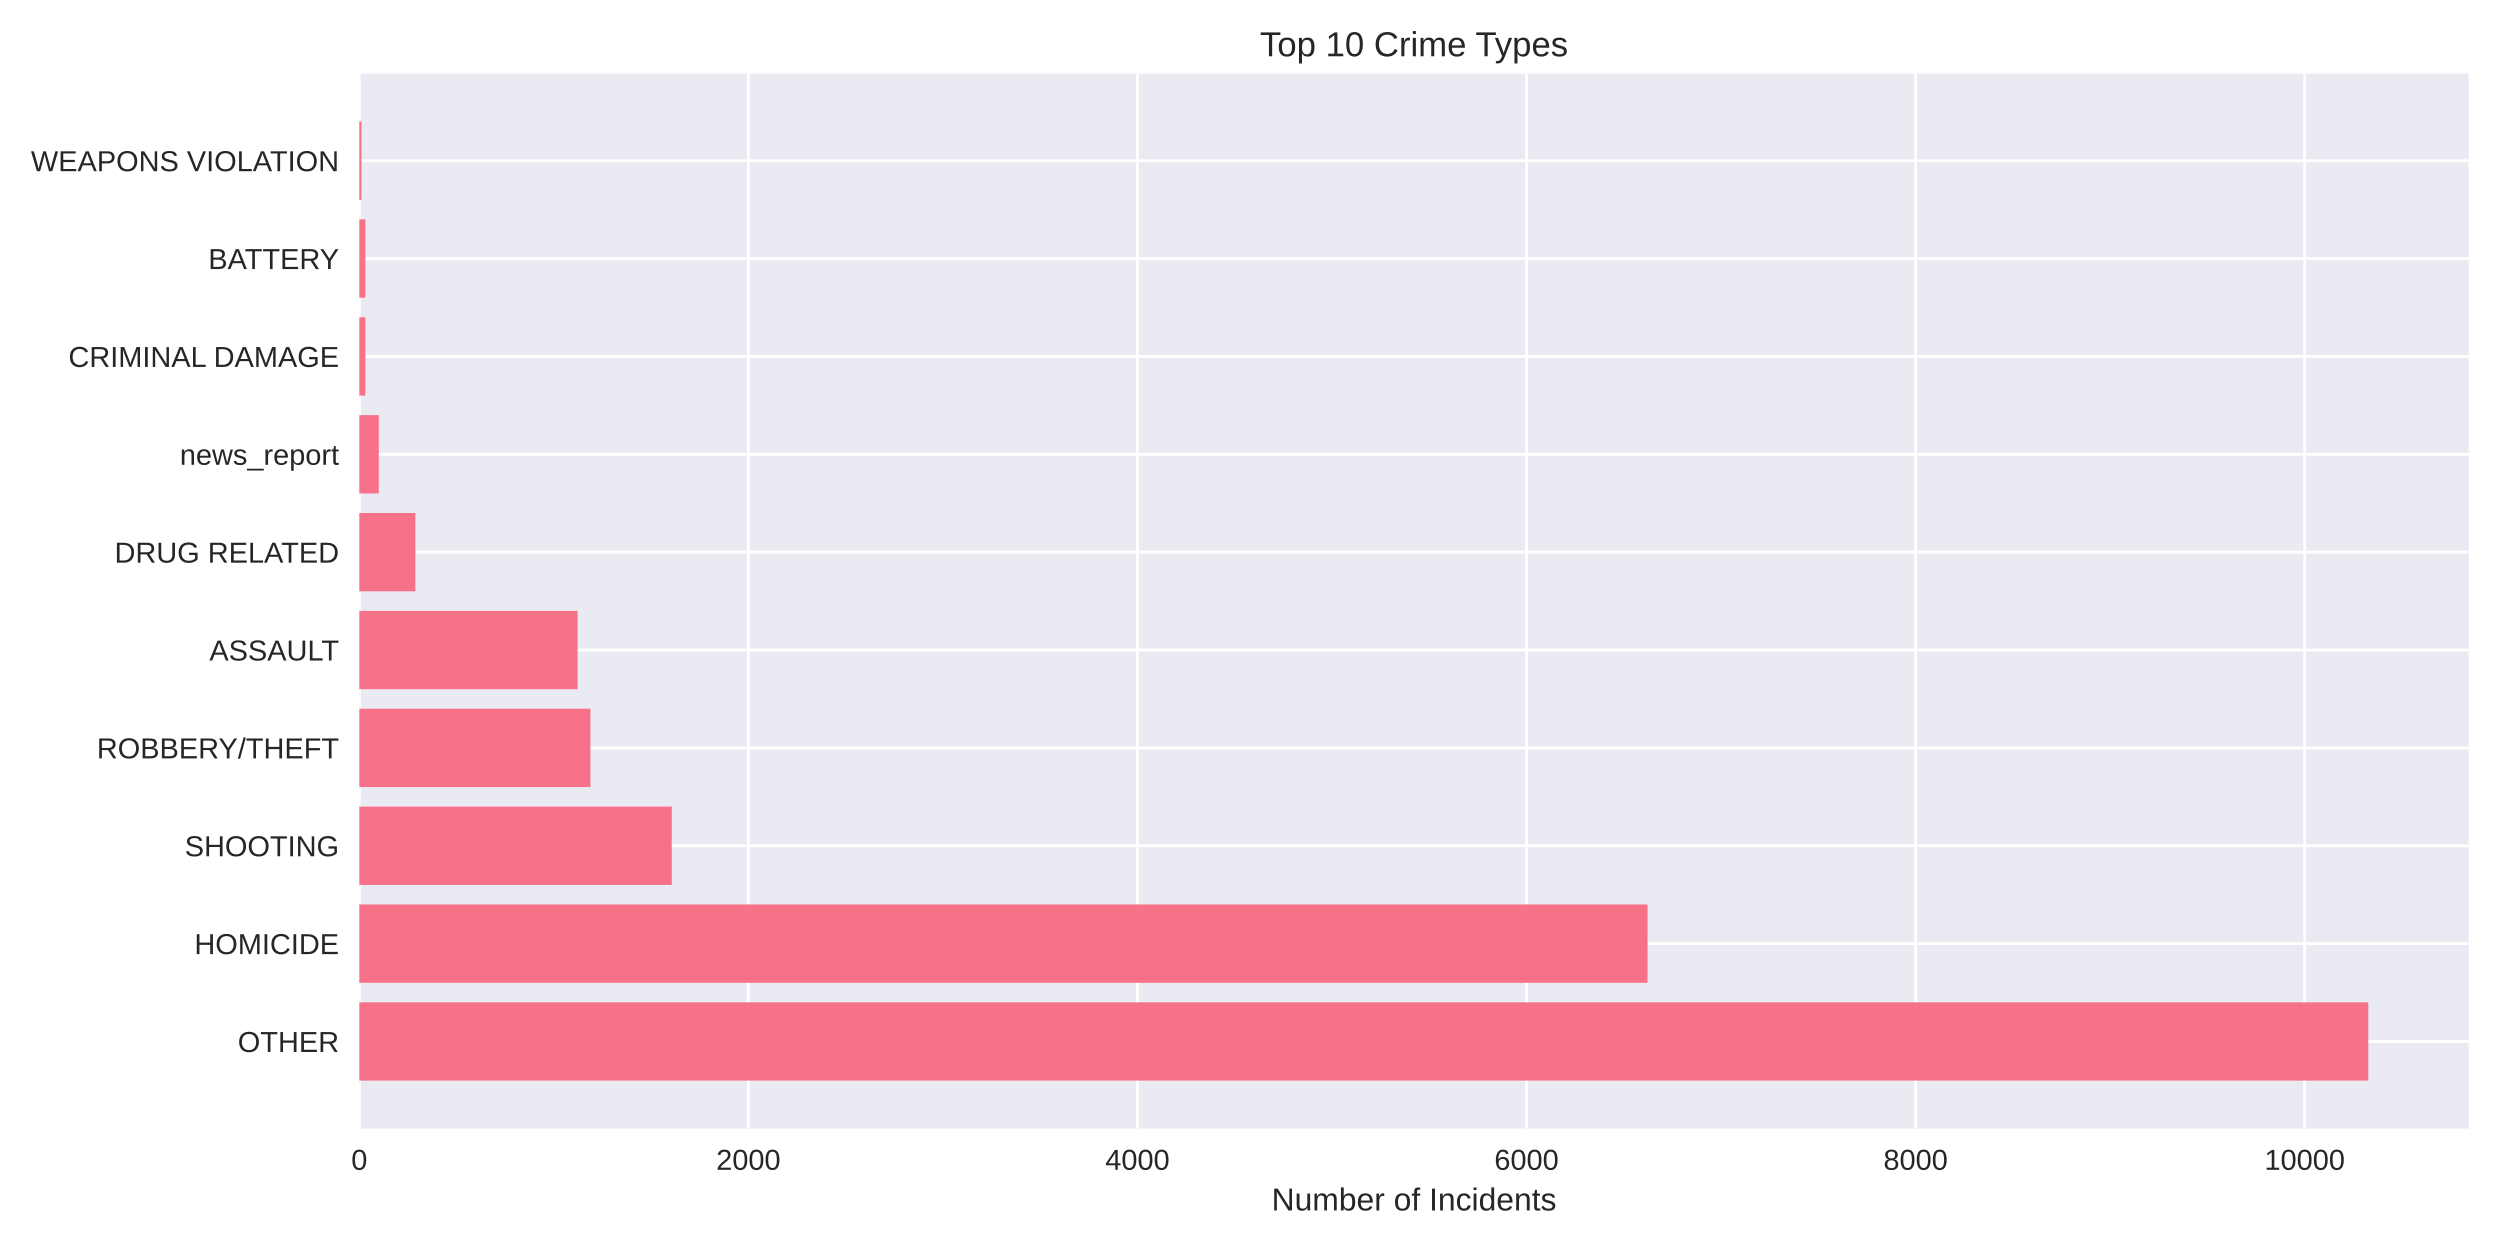
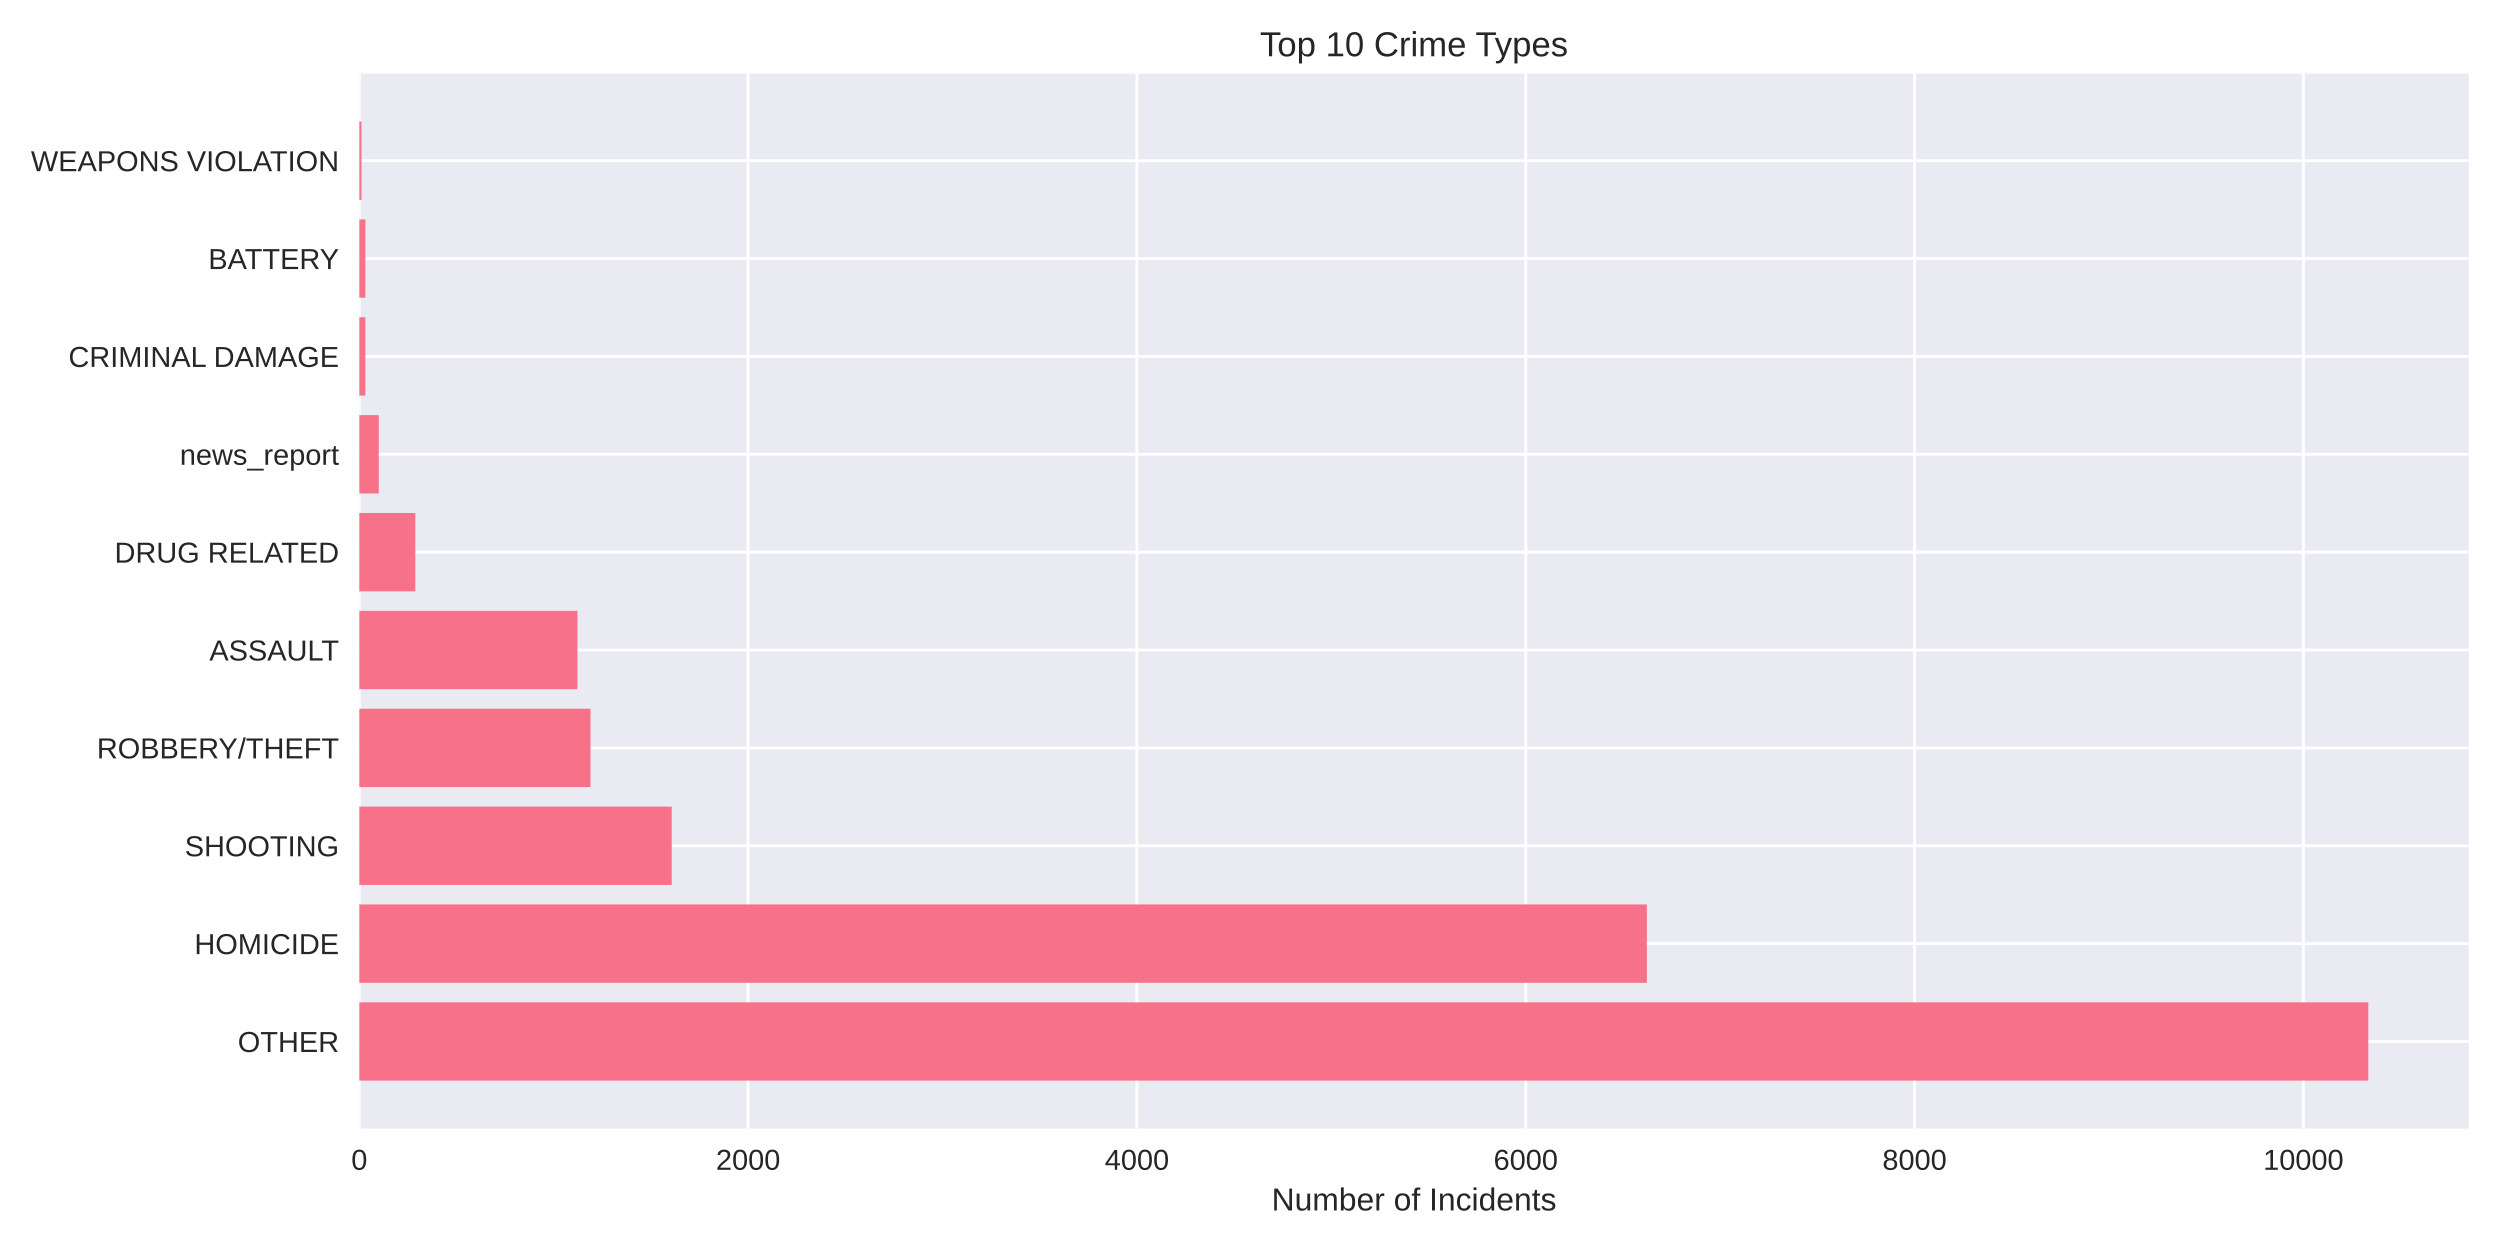
<svg xmlns="http://www.w3.org/2000/svg" width="864pt" height="432pt" viewBox="0 0 864 432" version="1.1">
  <defs>
    <style type="text/css">*{stroke-linejoin: round; stroke-linecap: butt}</style>
  </defs>
  <g id="figure_1">
    <g id="patch_1">
      <path d="M 0 432  L 864 432  L 864 0  L 0 0  z " style="fill: #ffffff" />
    </g>
    <g id="axes_1">
      <g id="patch_2">
        <path d="M 124.18 390.04  L 853.2 390.04  L 853.2 25.44  L 124.18 25.44  z " style="fill: #eaeaf2" />
      </g>
      <g id="matplotlib.axis_1">
        <g id="xtick_1">
          <g id="line2d_1">
-             <path d="M 124.18 390.04  L 124.18 25.44  " clip-path="url(#p8688066a03)" style="fill: none; stroke: #ffffff; stroke-linecap: round" />
+             <path d="M 124.18 390.04  L 124.18 25.44  " clip-path="url(#p0d6eeefaae)" style="fill: none; stroke: #ffffff; stroke-linecap: round" />
          </g>
          <g id="line2d_2" />
          <g id="text_1">
            <text style="fill: #262626; font: 10px 'Arial', 'Liberation Sans', 'DejaVu Sans', 'Bitstream Vera Sans', sans-serif; text-anchor: middle" x="124.18" y="404.287" transform="rotate(-0 124.18 404.2869)">0</text>
          </g>
        </g>
        <g id="xtick_2">
          <g id="line2d_3">
-             <path d="M 258.644 390.04  L 258.644 25.44  " clip-path="url(#p8688066a03)" style="fill: none; stroke: #ffffff; stroke-linecap: round" />
+             <path d="M 258.553 390.04  L 258.553 25.44  " clip-path="url(#p0d6eeefaae)" style="fill: none; stroke: #ffffff; stroke-linecap: round" />
          </g>
          <g id="line2d_4" />
          <g id="text_2">
-             <text style="fill: #262626; font: 10px 'Arial', 'Liberation Sans', 'DejaVu Sans', 'Bitstream Vera Sans', sans-serif; text-anchor: middle" x="258.644" y="404.287" transform="rotate(-0 258.644 404.2869)">2000</text>
+             <text style="fill: #262626; font: 10px 'Arial', 'Liberation Sans', 'DejaVu Sans', 'Bitstream Vera Sans', sans-serif; text-anchor: middle" x="258.553" y="404.287" transform="rotate(-0 258.5529 404.2869)">2000</text>
          </g>
        </g>
        <g id="xtick_3">
          <g id="line2d_5">
-             <path d="M 393.108 390.04  L 393.108 25.44  " clip-path="url(#p8688066a03)" style="fill: none; stroke: #ffffff; stroke-linecap: round" />
+             <path d="M 392.926 390.04  L 392.926 25.44  " clip-path="url(#p0d6eeefaae)" style="fill: none; stroke: #ffffff; stroke-linecap: round" />
          </g>
          <g id="line2d_6" />
          <g id="text_3">
-             <text style="fill: #262626; font: 10px 'Arial', 'Liberation Sans', 'DejaVu Sans', 'Bitstream Vera Sans', sans-serif; text-anchor: middle" x="393.108" y="404.287" transform="rotate(-0 393.108 404.2869)">4000</text>
+             <text style="fill: #262626; font: 10px 'Arial', 'Liberation Sans', 'DejaVu Sans', 'Bitstream Vera Sans', sans-serif; text-anchor: middle" x="392.926" y="404.287" transform="rotate(-0 392.9258 404.2869)">4000</text>
          </g>
        </g>
        <g id="xtick_4">
          <g id="line2d_7">
-             <path d="M 527.572 390.04  L 527.572 25.44  " clip-path="url(#p8688066a03)" style="fill: none; stroke: #ffffff; stroke-linecap: round" />
+             <path d="M 527.299 390.04  L 527.299 25.44  " clip-path="url(#p0d6eeefaae)" style="fill: none; stroke: #ffffff; stroke-linecap: round" />
          </g>
          <g id="line2d_8" />
          <g id="text_4">
-             <text style="fill: #262626; font: 10px 'Arial', 'Liberation Sans', 'DejaVu Sans', 'Bitstream Vera Sans', sans-serif; text-anchor: middle" x="527.572" y="404.287" transform="rotate(-0 527.5719 404.2869)">6000</text>
+             <text style="fill: #262626; font: 10px 'Arial', 'Liberation Sans', 'DejaVu Sans', 'Bitstream Vera Sans', sans-serif; text-anchor: middle" x="527.299" y="404.287" transform="rotate(-0 527.2987 404.2869)">6000</text>
          </g>
        </g>
        <g id="xtick_5">
          <g id="line2d_9">
-             <path d="M 662.036 390.04  L 662.036 25.44  " clip-path="url(#p8688066a03)" style="fill: none; stroke: #ffffff; stroke-linecap: round" />
+             <path d="M 661.672 390.04  L 661.672 25.44  " clip-path="url(#p0d6eeefaae)" style="fill: none; stroke: #ffffff; stroke-linecap: round" />
          </g>
          <g id="line2d_10" />
          <g id="text_5">
-             <text style="fill: #262626; font: 10px 'Arial', 'Liberation Sans', 'DejaVu Sans', 'Bitstream Vera Sans', sans-serif; text-anchor: middle" x="662.036" y="404.287" transform="rotate(-0 662.0359 404.2869)">8000</text>
+             <text style="fill: #262626; font: 10px 'Arial', 'Liberation Sans', 'DejaVu Sans', 'Bitstream Vera Sans', sans-serif; text-anchor: middle" x="661.672" y="404.287" transform="rotate(-0 661.6716 404.2869)">8000</text>
          </g>
        </g>
        <g id="xtick_6">
          <g id="line2d_11">
-             <path d="M 796.5 390.04  L 796.5 25.44  " clip-path="url(#p8688066a03)" style="fill: none; stroke: #ffffff; stroke-linecap: round" />
+             <path d="M 796.044 390.04  L 796.044 25.44  " clip-path="url(#p0d6eeefaae)" style="fill: none; stroke: #ffffff; stroke-linecap: round" />
          </g>
          <g id="line2d_12" />
          <g id="text_6">
-             <text style="fill: #262626; font: 10px 'Arial', 'Liberation Sans', 'DejaVu Sans', 'Bitstream Vera Sans', sans-serif; text-anchor: middle" x="796.5" y="404.287" transform="rotate(-0 796.4999 404.2869)">10000</text>
+             <text style="fill: #262626; font: 10px 'Arial', 'Liberation Sans', 'DejaVu Sans', 'Bitstream Vera Sans', sans-serif; text-anchor: middle" x="796.044" y="404.287" transform="rotate(-0 796.0445 404.2869)">10000</text>
          </g>
        </g>
        <g id="text_7">
          <text style="fill: #262626; font: 11px 'Arial', 'Liberation Sans', 'DejaVu Sans', 'Bitstream Vera Sans', sans-serif; text-anchor: middle" x="488.69" y="418.333" transform="rotate(-0 488.69 418.3334)">Number of Incidents</text>
        </g>
      </g>
      <g id="matplotlib.axis_2">
        <g id="ytick_1">
          <g id="line2d_13">
-             <path d="M 124.18 359.939  L 853.2 359.939  " clip-path="url(#p8688066a03)" style="fill: none; stroke: #ffffff; stroke-linecap: round" />
+             <path d="M 124.18 359.939  L 853.2 359.939  " clip-path="url(#p0d6eeefaae)" style="fill: none; stroke: #ffffff; stroke-linecap: round" />
          </g>
          <g id="line2d_14" />
          <g id="text_8">
            <text style="fill: #262626; font: 10px 'Arial', 'Liberation Sans', 'DejaVu Sans', 'Bitstream Vera Sans', sans-serif; text-anchor: end" x="117.18" y="363.562" transform="rotate(-0 117.18 363.562)">OTHER</text>
          </g>
        </g>
        <g id="ytick_2">
          <g id="line2d_15">
-             <path d="M 124.18 326.117  L 853.2 326.117  " clip-path="url(#p8688066a03)" style="fill: none; stroke: #ffffff; stroke-linecap: round" />
+             <path d="M 124.18 326.117  L 853.2 326.117  " clip-path="url(#p0d6eeefaae)" style="fill: none; stroke: #ffffff; stroke-linecap: round" />
          </g>
          <g id="line2d_16" />
          <g id="text_9">
            <text style="fill: #262626; font: 10px 'Arial', 'Liberation Sans', 'DejaVu Sans', 'Bitstream Vera Sans', sans-serif; text-anchor: end" x="117.18" y="329.74" transform="rotate(-0 117.18 329.7401)">HOMICIDE</text>
          </g>
        </g>
        <g id="ytick_3">
          <g id="line2d_17">
-             <path d="M 124.18 292.295  L 853.2 292.295  " clip-path="url(#p8688066a03)" style="fill: none; stroke: #ffffff; stroke-linecap: round" />
+             <path d="M 124.18 292.295  L 853.2 292.295  " clip-path="url(#p0d6eeefaae)" style="fill: none; stroke: #ffffff; stroke-linecap: round" />
          </g>
          <g id="line2d_18" />
          <g id="text_10">
            <text style="fill: #262626; font: 10px 'Arial', 'Liberation Sans', 'DejaVu Sans', 'Bitstream Vera Sans', sans-serif; text-anchor: end" x="117.18" y="295.918" transform="rotate(-0 117.18 295.9182)">SHOOTING</text>
          </g>
        </g>
        <g id="ytick_4">
          <g id="line2d_19">
-             <path d="M 124.18 258.473  L 853.2 258.473  " clip-path="url(#p8688066a03)" style="fill: none; stroke: #ffffff; stroke-linecap: round" />
+             <path d="M 124.18 258.473  L 853.2 258.473  " clip-path="url(#p0d6eeefaae)" style="fill: none; stroke: #ffffff; stroke-linecap: round" />
          </g>
          <g id="line2d_20" />
          <g id="text_11">
            <text style="fill: #262626; font: 10px 'Arial', 'Liberation Sans', 'DejaVu Sans', 'Bitstream Vera Sans', sans-serif; text-anchor: end" x="117.18" y="262.096" transform="rotate(-0 117.18 262.0963)">ROBBERY/THEFT</text>
          </g>
        </g>
        <g id="ytick_5">
          <g id="line2d_21">
-             <path d="M 124.18 224.651  L 853.2 224.651  " clip-path="url(#p8688066a03)" style="fill: none; stroke: #ffffff; stroke-linecap: round" />
+             <path d="M 124.18 224.651  L 853.2 224.651  " clip-path="url(#p0d6eeefaae)" style="fill: none; stroke: #ffffff; stroke-linecap: round" />
          </g>
          <g id="line2d_22" />
          <g id="text_12">
            <text style="fill: #262626; font: 10px 'Arial', 'Liberation Sans', 'DejaVu Sans', 'Bitstream Vera Sans', sans-serif; text-anchor: end" x="117.18" y="228.274" transform="rotate(-0 117.18 228.2744)">ASSAULT</text>
          </g>
        </g>
        <g id="ytick_6">
          <g id="line2d_23">
-             <path d="M 124.18 190.829  L 853.2 190.829  " clip-path="url(#p8688066a03)" style="fill: none; stroke: #ffffff; stroke-linecap: round" />
+             <path d="M 124.18 190.829  L 853.2 190.829  " clip-path="url(#p0d6eeefaae)" style="fill: none; stroke: #ffffff; stroke-linecap: round" />
          </g>
          <g id="line2d_24" />
          <g id="text_13">
            <text style="fill: #262626; font: 10px 'Arial', 'Liberation Sans', 'DejaVu Sans', 'Bitstream Vera Sans', sans-serif; text-anchor: end" x="117.18" y="194.452" transform="rotate(-0 117.18 194.4525)">DRUG RELATED</text>
          </g>
        </g>
        <g id="ytick_7">
          <g id="line2d_25">
-             <path d="M 124.18 157.007  L 853.2 157.007  " clip-path="url(#p8688066a03)" style="fill: none; stroke: #ffffff; stroke-linecap: round" />
+             <path d="M 124.18 157.007  L 853.2 157.007  " clip-path="url(#p0d6eeefaae)" style="fill: none; stroke: #ffffff; stroke-linecap: round" />
          </g>
          <g id="line2d_26" />
          <g id="text_14">
            <text style="fill: #262626; font: 10px 'Arial', 'Liberation Sans', 'DejaVu Sans', 'Bitstream Vera Sans', sans-serif; text-anchor: end" x="117.18" y="160.631" transform="rotate(-0 117.18 160.6306)">news_report</text>
          </g>
        </g>
        <g id="ytick_8">
          <g id="line2d_27">
-             <path d="M 124.18 123.185  L 853.2 123.185  " clip-path="url(#p8688066a03)" style="fill: none; stroke: #ffffff; stroke-linecap: round" />
+             <path d="M 124.18 123.185  L 853.2 123.185  " clip-path="url(#p0d6eeefaae)" style="fill: none; stroke: #ffffff; stroke-linecap: round" />
          </g>
          <g id="line2d_28" />
          <g id="text_15">
            <text style="fill: #262626; font: 10px 'Arial', 'Liberation Sans', 'DejaVu Sans', 'Bitstream Vera Sans', sans-serif; text-anchor: end" x="117.18" y="126.809" transform="rotate(-0 117.18 126.8087)">CRIMINAL DAMAGE</text>
          </g>
        </g>
        <g id="ytick_9">
          <g id="line2d_29">
-             <path d="M 124.18 89.363  L 853.2 89.363  " clip-path="url(#p8688066a03)" style="fill: none; stroke: #ffffff; stroke-linecap: round" />
+             <path d="M 124.18 89.363  L 853.2 89.363  " clip-path="url(#p0d6eeefaae)" style="fill: none; stroke: #ffffff; stroke-linecap: round" />
          </g>
          <g id="line2d_30" />
          <g id="text_16">
            <text style="fill: #262626; font: 10px 'Arial', 'Liberation Sans', 'DejaVu Sans', 'Bitstream Vera Sans', sans-serif; text-anchor: end" x="117.18" y="92.987" transform="rotate(-0 117.18 92.98681)">BATTERY</text>
          </g>
        </g>
        <g id="ytick_10">
          <g id="line2d_31">
-             <path d="M 124.18 55.541  L 853.2 55.541  " clip-path="url(#p8688066a03)" style="fill: none; stroke: #ffffff; stroke-linecap: round" />
+             <path d="M 124.18 55.541  L 853.2 55.541  " clip-path="url(#p0d6eeefaae)" style="fill: none; stroke: #ffffff; stroke-linecap: round" />
          </g>
          <g id="line2d_32" />
          <g id="text_17">
            <text style="fill: #262626; font: 10px 'Arial', 'Liberation Sans', 'DejaVu Sans', 'Bitstream Vera Sans', sans-serif; text-anchor: end" x="117.18" y="59.165" transform="rotate(-0 117.18 59.16492)">WEAPONS VIOLATION</text>
          </g>
        </g>
      </g>
      <g id="patch_3">
-         <path d="M 124.18 373.467  L 818.485 373.467  L 818.485 346.41  L 124.18 346.41  z " clip-path="url(#p8688066a03)" style="fill: #f77189" />
+         <path d="M 124.18 373.467  L 818.485 373.467  L 818.485 346.41  L 124.18 346.41  z " clip-path="url(#p0d6eeefaae)" style="fill: #f77189" />
      </g>
      <g id="patch_4">
-         <path d="M 124.18 339.645  L 569.39 339.645  L 569.39 312.588  L 124.18 312.588  z " clip-path="url(#p8688066a03)" style="fill: #f77189" />
+         <path d="M 124.18 339.645  L 569.156 339.645  L 569.156 312.588  L 124.18 312.588  z " clip-path="url(#p0d6eeefaae)" style="fill: #f77189" />
      </g>
      <g id="patch_5">
-         <path d="M 124.18 305.823  L 232.155 305.823  L 232.155 278.766  L 124.18 278.766  z " clip-path="url(#p8688066a03)" style="fill: #f77189" />
+         <path d="M 124.18 305.823  L 232.149 305.823  L 232.149 278.766  L 124.18 278.766  z " clip-path="url(#p0d6eeefaae)" style="fill: #f77189" />
      </g>
      <g id="patch_6">
-         <path d="M 124.18 272.002  L 204.052 272.002  L 204.052 244.944  L 124.18 244.944  z " clip-path="url(#p8688066a03)" style="fill: #f77189" />
+         <path d="M 124.18 272.002  L 204.065 272.002  L 204.065 244.944  L 124.18 244.944  z " clip-path="url(#p0d6eeefaae)" style="fill: #f77189" />
      </g>
      <g id="patch_7">
-         <path d="M 124.18 238.18  L 199.614 238.18  L 199.614 211.122  L 124.18 211.122  z " clip-path="url(#p8688066a03)" style="fill: #f77189" />
+         <path d="M 124.18 238.18  L 199.563 238.18  L 199.563 211.122  L 124.18 211.122  z " clip-path="url(#p0d6eeefaae)" style="fill: #f77189" />
      </g>
      <g id="patch_8">
-         <path d="M 124.18 204.358  L 143.543 204.358  L 143.543 177.3  L 124.18 177.3  z " clip-path="url(#p8688066a03)" style="fill: #f77189" />
+         <path d="M 124.18 204.358  L 143.53 204.358  L 143.53 177.3  L 124.18 177.3  z " clip-path="url(#p0d6eeefaae)" style="fill: #f77189" />
      </g>
      <g id="patch_9">
-         <path d="M 124.18 170.536  L 130.903 170.536  L 130.903 143.478  L 124.18 143.478  z " clip-path="url(#p8688066a03)" style="fill: #f77189" />
+         <path d="M 124.18 170.536  L 130.899 170.536  L 130.899 143.478  L 124.18 143.478  z " clip-path="url(#p0d6eeefaae)" style="fill: #f77189" />
      </g>
      <g id="patch_10">
-         <path d="M 124.18 136.714  L 126.264 136.714  L 126.264 109.657  L 124.18 109.657  z " clip-path="url(#p8688066a03)" style="fill: #f77189" />
+         <path d="M 124.18 136.714  L 126.263 136.714  L 126.263 109.657  L 124.18 109.657  z " clip-path="url(#p0d6eeefaae)" style="fill: #f77189" />
      </g>
      <g id="patch_11">
-         <path d="M 124.18 102.892  L 126.264 102.892  L 126.264 75.835  L 124.18 75.835  z " clip-path="url(#p8688066a03)" style="fill: #f77189" />
+         <path d="M 124.18 102.892  L 126.263 102.892  L 126.263 75.835  L 124.18 75.835  z " clip-path="url(#p0d6eeefaae)" style="fill: #f77189" />
      </g>
      <g id="patch_12">
-         <path d="M 124.18 69.07  L 124.92 69.07  L 124.92 42.013  L 124.18 42.013  z " clip-path="url(#p8688066a03)" style="fill: #f77189" />
+         <path d="M 124.18 69.07  L 124.919 69.07  L 124.919 42.013  L 124.18 42.013  z " clip-path="url(#p0d6eeefaae)" style="fill: #f77189" />
      </g>
      <g id="patch_13">
        <path d="M 124.18 390.04  L 124.18 25.44  " style="fill: none" />
      </g>
      <g id="patch_14">
        <path d="M 853.2 390.04  L 853.2 25.44  " style="fill: none" />
      </g>
      <g id="patch_15">
        <path d="M 124.18 390.04  L 853.2 390.04  " style="fill: none" />
      </g>
      <g id="patch_16">
        <path d="M 124.18 25.44  L 853.2 25.44  " style="fill: none" />
      </g>
      <g id="text_18">
        <text style="fill: #262626; font: 12px 'Arial', 'Liberation Sans', 'DejaVu Sans', 'Bitstream Vera Sans', sans-serif; text-anchor: middle" x="488.69" y="19.44" transform="rotate(-0 488.69 19.44)">Top 10 Crime Types</text>
      </g>
    </g>
  </g>
  <defs>
-     <clipPath id="p8688066a03">
+     <clipPath id="p0d6eeefaae">
      <rect x="124.18" y="25.44" width="729.02" height="364.6" />
    </clipPath>
  </defs>
</svg>
